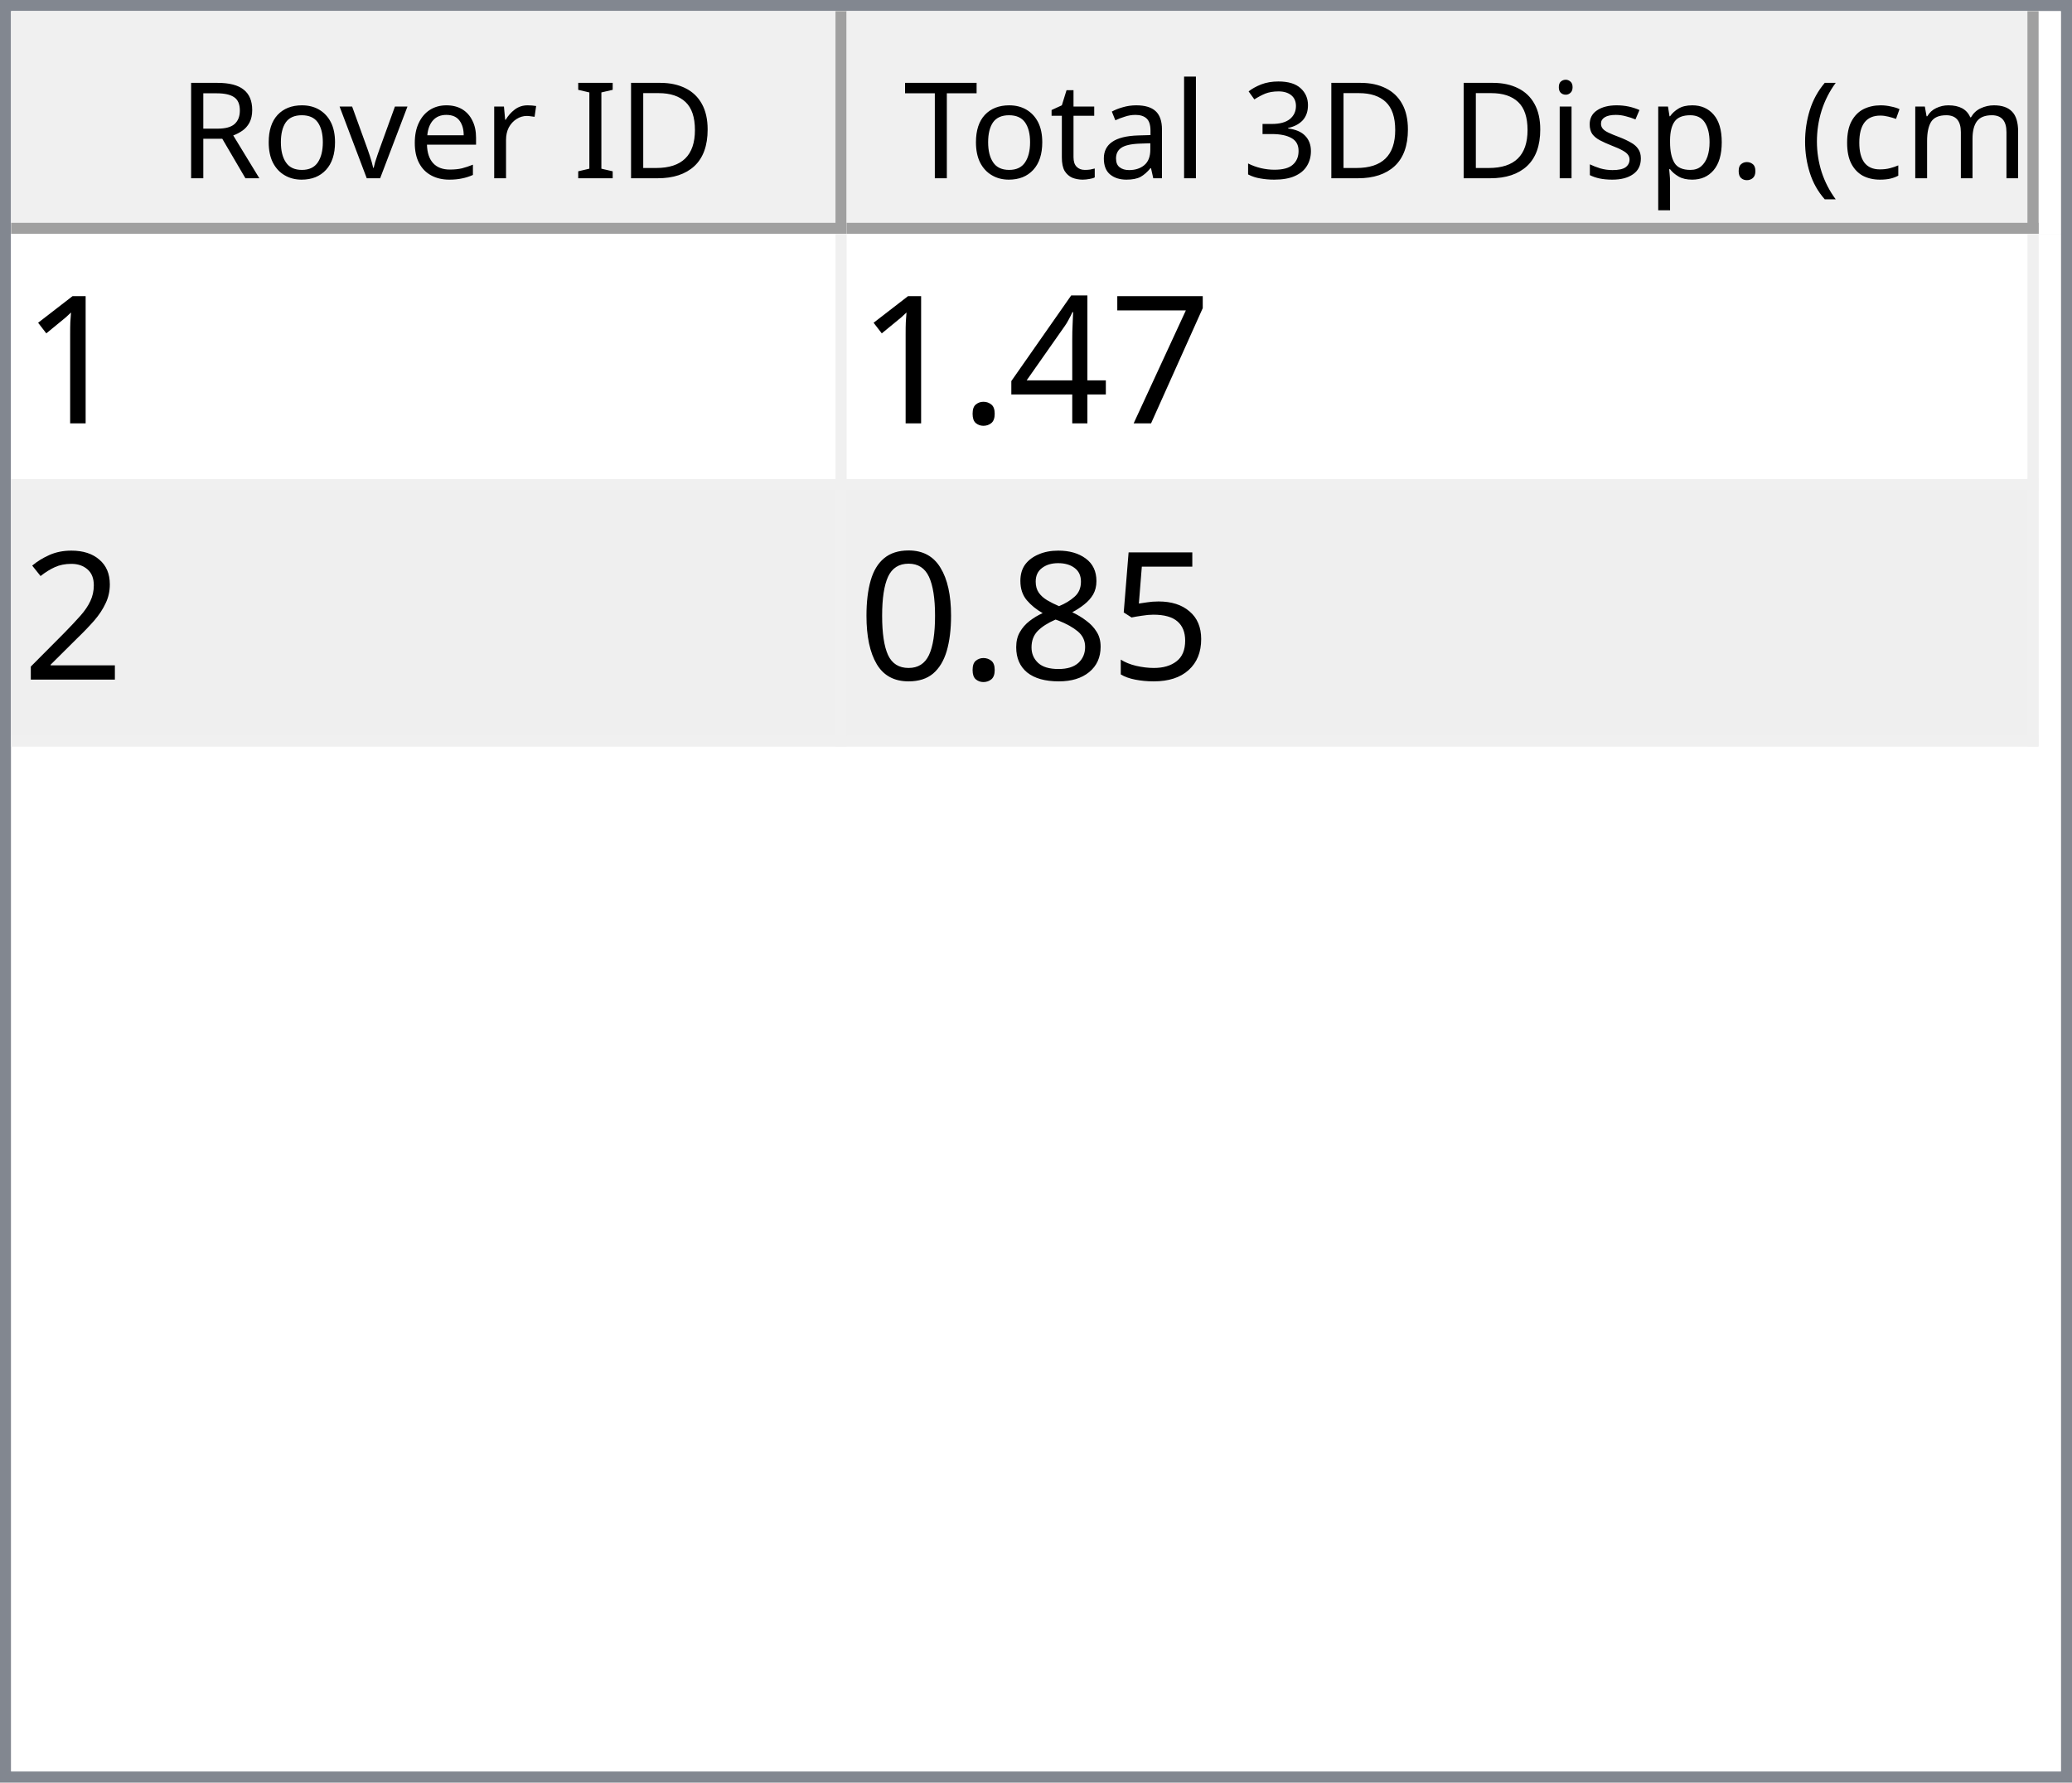
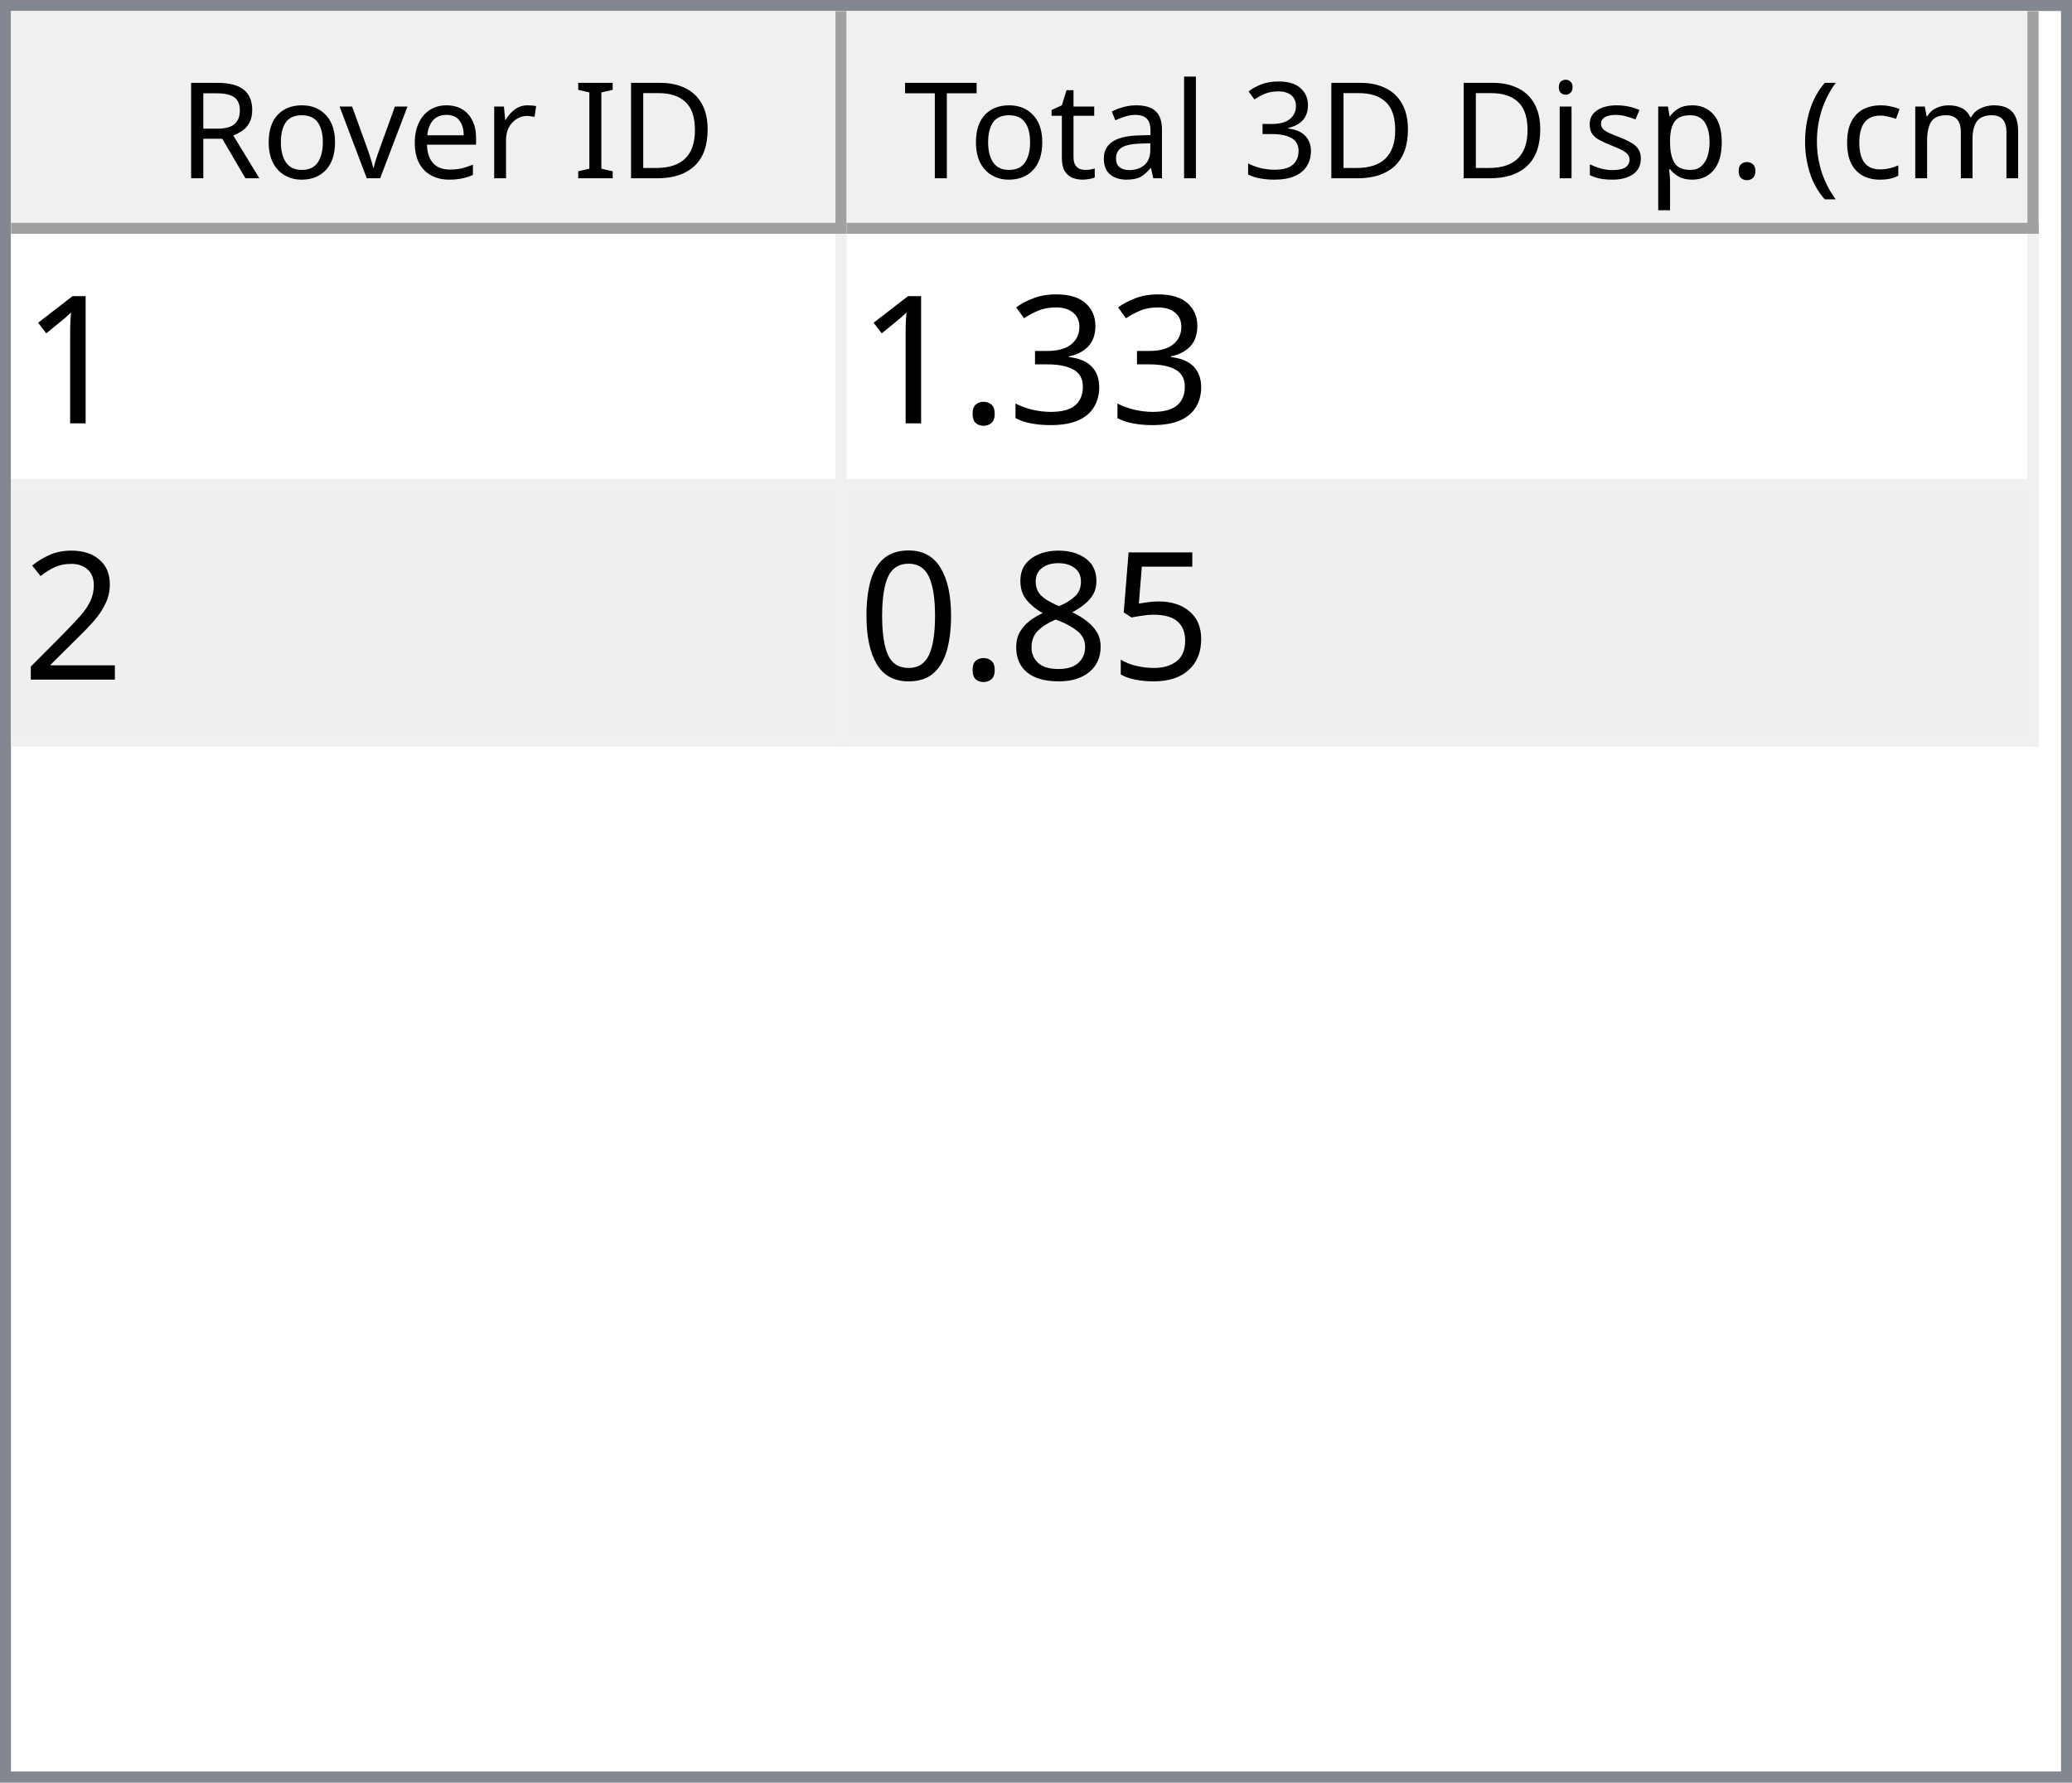
<svg xmlns="http://www.w3.org/2000/svg" style="fill-opacity:1; color-rendering:auto; color-interpolation:auto; text-rendering:auto; stroke:black; stroke-linecap:square; stroke-miterlimit:10; shape-rendering:auto; stroke-opacity:1; fill:black; stroke-dasharray:none; font-weight:normal; stroke-width:1; font-family:'Dialog'; font-style:normal; stroke-linejoin:miter; font-size:12px; stroke-dashoffset:0; image-rendering:auto;" width="186" height="160">
  <defs id="genericDefs" />
  <g>
    <defs id="defs1">
      <clipPath clipPathUnits="userSpaceOnUse" id="clipPath1">
        <path d="M0 0 L186 0 L186 160 L0 160 L0 0 Z" />
      </clipPath>
      <clipPath clipPathUnits="userSpaceOnUse" id="clipPath2">
        <path d="M0 0 L0 160 L186 160 L186 0 Z" />
      </clipPath>
      <clipPath clipPathUnits="userSpaceOnUse" id="clipPath3">
        <path d="M0 0 L0 20 L184 20 L184 0 Z" />
      </clipPath>
      <clipPath clipPathUnits="userSpaceOnUse" id="clipPath4">
        <path d="M0 0 L0 20 L75 20 L75 0 Z" />
      </clipPath>
      <clipPath clipPathUnits="userSpaceOnUse" id="clipPath5">
        <path d="M1 1 L1 19 L74 19 L74 1 Z" />
      </clipPath>
      <clipPath clipPathUnits="userSpaceOnUse" id="clipPath6">
        <path d="M0 0 L0 18 L73 18 L73 0 Z" />
      </clipPath>
      <clipPath clipPathUnits="userSpaceOnUse" id="clipPath7">
        <path d="M-0.5 -0.5 L-0.5 19.5 L74.5 19.5 L74.5 -0.5 Z" />
      </clipPath>
      <clipPath clipPathUnits="userSpaceOnUse" id="clipPath8">
        <path d="M0 0 L0 20 L107 20 L107 0 Z" />
      </clipPath>
      <clipPath clipPathUnits="userSpaceOnUse" id="clipPath9">
        <path d="M1 1 L1 19 L106 19 L106 1 Z" />
      </clipPath>
      <clipPath clipPathUnits="userSpaceOnUse" id="clipPath10">
        <path d="M0 0 L0 18 L105 18 L105 0 Z" />
      </clipPath>
      <clipPath clipPathUnits="userSpaceOnUse" id="clipPath11">
        <path d="M-0.5 -0.5 L-0.5 19.5 L106.5 19.5 L106.5 -0.5 Z" />
      </clipPath>
      <clipPath clipPathUnits="userSpaceOnUse" id="clipPath12">
        <path d="M0 0 L0 138 L184 138 L184 0 Z" />
      </clipPath>
      <clipPath clipPathUnits="userSpaceOnUse" id="clipPath13">
        <path d="M0 0 L0 46 L182 46 L182 0 Z" />
      </clipPath>
      <clipPath clipPathUnits="userSpaceOnUse" id="clipPath14">
        <path d="M-0.5 -0.5 L-0.5 45.5 L181.5 45.5 L181.5 -0.5 Z" />
      </clipPath>
      <clipPath clipPathUnits="userSpaceOnUse" id="clipPath15">
        <path d="M0 0 L0 22 L74 22 L74 0 Z" />
      </clipPath>
      <clipPath clipPathUnits="userSpaceOnUse" id="clipPath16">
        <path d="M0 0 L0 22 L106 22 L106 0 Z" />
      </clipPath>
      <font horiz-adv-x="64.551" id="font1">
        <font-face ascent="107.91" descent="25.098" units-per-em="100" style="font-style:normal; font-family:Segoe UI; font-weight:normal;" />
        <missing-glyph horiz-adv-x="64.551" d="M8.109 0 L8.109 68.266 L56.453 68.266 L56.453 0 L8.109 0 ZM15.328 7.234 L49.219 7.234 L49.219 61.031 L15.328 61.031 L15.328 7.234 Z" />
        <glyph unicode="D" horiz-adv-x="70.117" d="M9.188 0 L9.188 70.016 L28.516 70.016 Q65.531 70.016 65.531 35.891 Q65.531 19.672 55.25 9.836 Q44.969 0 27.734 0 L9.188 0 ZM17.391 62.594 L17.391 7.422 L27.828 7.422 Q41.609 7.422 49.273 14.797 Q56.938 22.172 56.938 35.688 Q56.938 62.594 28.328 62.594 L17.391 62.594 Z" />
        <glyph unicode="I" horiz-adv-x="26.611" d="M17.391 0 L9.188 0 L9.188 70.016 L17.391 70.016 L17.391 0 Z" />
        <glyph unicode=" " horiz-adv-x="27.393" d="" />
        <glyph unicode="r" horiz-adv-x="34.766" d="M34.188 41.891 Q32.078 43.5 28.125 43.5 Q23 43.5 19.555 38.672 Q16.109 33.844 16.109 25.484 L16.109 0 L8.109 0 L8.109 50 L16.109 50 L16.109 39.703 L16.312 39.703 Q18.016 44.969 21.531 47.922 Q25.047 50.875 29.391 50.875 Q32.516 50.875 34.188 50.203 L34.188 41.891 Z" />
        <glyph unicode="e" horiz-adv-x="52.295" d="M48.297 23 L12.984 23 Q13.188 14.656 17.484 10.109 Q21.781 5.562 29.297 5.562 Q37.75 5.562 44.828 11.141 L44.828 3.609 Q38.234 -1.172 27.391 -1.172 Q16.797 -1.172 10.742 5.641 Q4.688 12.453 4.688 24.812 Q4.688 36.469 11.305 43.82 Q17.922 51.172 27.734 51.172 Q37.547 51.172 42.922 44.828 Q48.297 38.484 48.297 27.203 L48.297 23 ZM40.094 29.781 Q40.047 36.719 36.75 40.578 Q33.453 44.438 27.594 44.438 Q21.922 44.438 17.969 40.383 Q14.016 36.328 13.094 29.781 L40.094 29.781 Z" />
        <glyph unicode="v" horiz-adv-x="47.9" d="M47.406 50 L27.484 0 L19.625 0 L0.688 50 L9.469 50 L22.172 13.672 Q23.578 9.672 23.922 6.688 L24.125 6.688 Q24.609 10.453 25.688 13.484 L38.969 50 L47.406 50 Z" />
        <glyph unicode="o" horiz-adv-x="58.594" d="M29 -1.172 Q17.922 -1.172 11.305 5.836 Q4.688 12.844 4.688 24.422 Q4.688 37.016 11.57 44.094 Q18.453 51.172 30.172 51.172 Q41.359 51.172 47.633 44.289 Q53.906 37.406 53.906 25.203 Q53.906 13.234 47.141 6.031 Q40.375 -1.172 29 -1.172 ZM29.594 44.438 Q21.875 44.438 17.383 39.188 Q12.891 33.938 12.891 24.703 Q12.891 15.828 17.43 10.695 Q21.969 5.562 29.594 5.562 Q37.359 5.562 41.531 10.594 Q45.703 15.625 45.703 24.906 Q45.703 34.281 41.531 39.359 Q37.359 44.438 29.594 44.438 Z" />
        <glyph unicode="R" horiz-adv-x="59.814" d="M59.375 0 L49.609 0 L37.891 19.625 Q36.281 22.359 34.766 24.289 Q33.25 26.219 31.664 27.438 Q30.078 28.656 28.25 29.219 Q26.422 29.781 24.125 29.781 L17.391 29.781 L17.391 0 L9.188 0 L9.188 70.016 L30.078 70.016 Q34.672 70.016 38.555 68.867 Q42.438 67.719 45.289 65.375 Q48.141 63.031 49.758 59.547 Q51.375 56.062 51.375 51.375 Q51.375 47.703 50.273 44.656 Q49.172 41.609 47.148 39.211 Q45.125 36.812 42.266 35.133 Q39.406 33.453 35.844 32.516 L35.844 32.328 Q37.594 31.547 38.891 30.547 Q40.188 29.547 41.359 28.18 Q42.531 26.812 43.68 25.078 Q44.828 23.344 46.234 21.047 L59.375 0 ZM17.391 62.594 L17.391 37.203 L28.516 37.203 Q31.594 37.203 34.203 38.133 Q36.812 39.062 38.719 40.797 Q40.625 42.531 41.703 45.047 Q42.781 47.562 42.781 50.688 Q42.781 56.297 39.141 59.445 Q35.5 62.594 28.609 62.594 L17.391 62.594 Z" />
        <glyph unicode=")" horiz-adv-x="30.176" d="M8.297 -15.922 L1.172 -15.922 Q16.406 2.344 16.406 26.812 Q16.406 51.469 1.078 70.016 L8.297 70.016 Q23.531 52.156 23.531 26.703 Q23.531 1.375 8.297 -15.922 Z" />
        <glyph unicode="m" horiz-adv-x="86.133" d="M79.109 0 L71.094 0 L71.094 28.719 Q71.094 37.016 68.531 40.727 Q65.969 44.438 59.906 44.438 Q54.781 44.438 51.195 39.75 Q47.609 35.062 47.609 28.516 L47.609 0 L39.594 0 L39.594 29.688 Q39.594 44.438 28.219 44.438 Q22.953 44.438 19.531 40.016 Q16.109 35.594 16.109 28.516 L16.109 0 L8.109 0 L8.109 50 L16.109 50 L16.109 42.094 L16.312 42.094 Q21.625 51.172 31.844 51.172 Q36.969 51.172 40.773 48.312 Q44.578 45.453 46 40.828 Q51.562 51.172 62.594 51.172 Q79.109 51.172 79.109 30.812 L79.109 0 Z" />
        <glyph unicode="c" horiz-adv-x="46.191" d="M42.188 2.297 Q36.422 -1.172 28.516 -1.172 Q17.828 -1.172 11.258 5.789 Q4.688 12.75 4.688 23.828 Q4.688 36.188 11.766 43.68 Q18.844 51.172 30.672 51.172 Q37.25 51.172 42.281 48.734 L42.281 40.531 Q36.719 44.438 30.375 44.438 Q22.703 44.438 17.797 38.945 Q12.891 33.453 12.891 24.516 Q12.891 15.719 17.508 10.641 Q22.125 5.562 29.891 5.562 Q36.422 5.562 42.188 9.906 L42.188 2.297 Z" />
        <glyph unicode="(" horiz-adv-x="30.176" d="M29.109 -15.922 L21.969 -15.922 Q6.844 1.375 6.844 26.703 Q6.844 52.156 21.969 70.016 L29.203 70.016 Q13.875 51.469 13.875 26.812 Q13.875 2.344 29.109 -15.922 Z" />
        <glyph unicode="." horiz-adv-x="21.68" d="M10.891 -1.078 Q8.641 -1.078 7.055 0.539 Q5.469 2.156 5.469 4.391 Q5.469 6.641 7.055 8.273 Q8.641 9.906 10.891 9.906 Q13.188 9.906 14.797 8.273 Q16.406 6.641 16.406 4.391 Q16.406 2.156 14.797 0.539 Q13.188 -1.078 10.891 -1.078 Z" />
        <glyph unicode="p" horiz-adv-x="58.789" d="M16.312 7.234 L16.109 7.234 L16.109 -23 L8.109 -23 L8.109 50 L16.109 50 L16.109 41.219 L16.312 41.219 Q22.219 51.172 33.594 51.172 Q43.266 51.172 48.688 44.461 Q54.109 37.75 54.109 26.469 Q54.109 13.922 48 6.375 Q41.891 -1.172 31.297 -1.172 Q21.578 -1.172 16.312 7.234 ZM16.109 27.391 L16.109 20.406 Q16.109 14.203 20.141 9.883 Q24.172 5.562 30.375 5.562 Q37.641 5.562 41.773 11.133 Q45.906 16.703 45.906 26.609 Q45.906 34.969 42.047 39.703 Q38.188 44.438 31.594 44.438 Q24.609 44.438 20.359 39.578 Q16.109 34.719 16.109 27.391 Z" />
        <glyph unicode="s" horiz-adv-x="42.432" d="M5.078 1.812 L5.078 10.406 Q11.625 5.562 19.484 5.562 Q30.031 5.562 30.031 12.594 Q30.031 14.594 29.125 15.992 Q28.219 17.391 26.68 18.461 Q25.141 19.531 23.07 20.383 Q21 21.234 18.609 22.172 Q15.281 23.484 12.766 24.828 Q10.25 26.172 8.57 27.859 Q6.891 29.547 6.031 31.695 Q5.172 33.844 5.172 36.719 Q5.172 40.234 6.789 42.945 Q8.406 45.656 11.086 47.484 Q13.766 49.312 17.211 50.242 Q20.656 51.172 24.312 51.172 Q30.812 51.172 35.938 48.922 L35.938 40.828 Q30.422 44.438 23.25 44.438 Q21 44.438 19.195 43.922 Q17.391 43.406 16.094 42.477 Q14.797 41.547 14.086 40.258 Q13.375 38.969 13.375 37.406 Q13.375 35.453 14.086 34.133 Q14.797 32.812 16.164 31.789 Q17.531 30.766 19.484 29.938 Q21.438 29.109 23.922 28.125 Q27.25 26.859 29.883 25.516 Q32.516 24.172 34.375 22.484 Q36.234 20.797 37.234 18.602 Q38.234 16.406 38.234 13.375 Q38.234 9.672 36.602 6.938 Q34.969 4.203 32.234 2.398 Q29.5 0.594 25.93 -0.289 Q22.359 -1.172 18.453 -1.172 Q10.75 -1.172 5.078 1.812 Z" />
        <glyph unicode="i" horiz-adv-x="24.219" d="M12.203 62.703 Q10.062 62.703 8.547 64.164 Q7.031 65.625 7.031 67.875 Q7.031 70.125 8.547 71.609 Q10.062 73.094 12.203 73.094 Q14.406 73.094 15.945 71.609 Q17.484 70.125 17.484 67.875 Q17.484 65.719 15.945 64.211 Q14.406 62.703 12.203 62.703 ZM16.109 0 L8.109 0 L8.109 50 L16.109 50 L16.109 0 Z" />
        <glyph unicode="3" horiz-adv-x="53.906" d="M46.531 19.828 Q46.531 15.094 44.75 11.211 Q42.969 7.328 39.719 4.57 Q36.469 1.812 31.93 0.297 Q27.391 -1.219 21.922 -1.219 Q11.922 -1.219 6 2.594 L6 11.188 Q13.094 5.609 22.219 5.609 Q25.875 5.609 28.828 6.539 Q31.781 7.469 33.906 9.227 Q36.031 10.984 37.18 13.477 Q38.328 15.969 38.328 19.094 Q38.328 32.812 18.797 32.812 L12.984 32.812 L12.984 39.594 L18.5 39.594 Q35.797 39.594 35.797 52.484 Q35.797 64.406 22.609 64.406 Q15.188 64.406 8.688 59.422 L8.688 67.188 Q15.375 71.188 24.609 71.188 Q29 71.188 32.57 69.969 Q36.141 68.75 38.68 66.555 Q41.219 64.359 42.609 61.281 Q44 58.203 44 54.5 Q44 40.672 30.031 36.719 L30.031 36.531 Q33.594 36.141 36.625 34.797 Q39.656 33.453 41.852 31.305 Q44.047 29.156 45.289 26.25 Q46.531 23.344 46.531 19.828 Z" />
        <glyph unicode="l" horiz-adv-x="24.219" d="M16.109 0 L8.109 0 L8.109 74.031 L16.109 74.031 L16.109 0 Z" />
        <glyph unicode="a" horiz-adv-x="50.879" d="M43.891 0 L35.891 0 L35.891 7.812 L35.688 7.812 Q30.469 -1.172 20.312 -1.172 Q12.844 -1.172 8.617 2.781 Q4.391 6.734 4.391 13.281 Q4.391 27.297 20.906 29.594 L35.891 31.688 Q35.891 44.438 25.594 44.438 Q16.547 44.438 9.281 38.281 L9.281 46.484 Q16.656 51.172 26.266 51.172 Q43.891 51.172 43.891 32.516 L43.891 0 ZM35.891 25.297 L23.828 23.641 Q18.266 22.859 15.43 20.875 Q12.594 18.891 12.594 13.875 Q12.594 10.203 15.211 7.883 Q17.828 5.562 22.172 5.562 Q28.125 5.562 32.008 9.742 Q35.891 13.922 35.891 20.312 L35.891 25.297 Z" />
        <glyph unicode="t" horiz-adv-x="33.887" d="M31.297 0.484 Q28.469 -1.078 23.828 -1.078 Q10.688 -1.078 10.688 13.578 L10.688 43.172 L2.094 43.172 L2.094 50 L10.688 50 L10.688 62.203 L18.703 64.797 L18.703 50 L31.297 50 L31.297 43.172 L18.703 43.172 L18.703 14.984 Q18.703 9.969 20.414 7.82 Q22.125 5.672 26.078 5.672 Q29.109 5.672 31.297 7.328 L31.297 0.484 Z" />
        <glyph unicode="T" horiz-adv-x="52.393" d="M50.594 62.594 L30.375 62.594 L30.375 0 L22.172 0 L22.172 62.594 L2 62.594 L2 70.016 L50.594 70.016 L50.594 62.594 Z" />
      </font>
      <font horiz-adv-x="75.0" id="font2">
        <font-face ascent="100.537" descent="21.973" units-per-em="100" style="font-style:normal; font-family:sans-serif; font-weight:normal;" />
        <missing-glyph horiz-adv-x="75.0" d="M12.5 0 L12.5 62.5 L62.5 62.5 L62.5 0 L12.5 0 ZM14.062 1.562 L60.938 1.562 L60.938 60.938 L14.062 60.938 L14.062 1.562 Z" />
        <glyph unicode="1" horiz-adv-x="55.615" d="M37.25 0 L28.469 0 L28.469 56 Q25.297 52.984 20.141 49.953 Q14.984 46.922 10.891 45.406 L10.891 53.906 Q18.266 57.375 23.781 62.305 Q29.297 67.234 31.594 71.875 L37.25 71.875 L37.25 0 Z" />
-         <glyph unicode="7" horiz-adv-x="55.615" d="M4.734 62.203 L4.734 70.656 L51.078 70.656 L51.078 63.812 Q44.234 56.547 37.523 44.484 Q30.812 32.422 27.156 19.672 Q24.516 10.688 23.781 0 L14.75 0 Q14.891 8.453 18.062 20.414 Q21.234 32.375 27.172 43.484 Q33.109 54.594 39.797 62.203 L4.734 62.203 Z" />
-         <glyph unicode="4" horiz-adv-x="55.615" d="M32.328 0 L32.328 17.141 L1.266 17.141 L1.266 25.203 L33.938 71.578 L41.109 71.578 L41.109 25.203 L50.781 25.203 L50.781 17.141 L41.109 17.141 L41.109 0 L32.328 0 ZM32.328 25.203 L32.328 57.469 L9.906 25.203 L32.328 25.203 Z" />
+         <glyph unicode="3" horiz-adv-x="55.615" d="M4.203 18.891 L12.984 20.062 Q14.5 12.594 18.141 9.297 Q21.781 6 27 6 Q33.203 6 37.477 10.297 Q41.75 14.594 41.75 20.953 Q41.75 27 37.797 30.93 Q33.844 34.859 27.734 34.859 Q25.25 34.859 21.531 33.891 L22.516 41.609 Q23.391 41.5 23.922 41.5 Q29.547 41.5 34.039 44.43 Q38.531 47.359 38.531 53.469 Q38.531 58.297 35.258 61.477 Q31.984 64.656 26.812 64.656 Q21.688 64.656 18.266 61.43 Q14.844 58.203 13.875 51.766 L5.078 53.328 Q6.688 62.156 12.398 67.016 Q18.109 71.875 26.609 71.875 Q32.469 71.875 37.398 69.359 Q42.328 66.844 44.945 62.5 Q47.562 58.156 47.562 53.266 Q47.562 48.641 45.07 44.828 Q42.578 41.016 37.703 38.766 Q44.047 37.312 47.562 32.695 Q51.078 28.078 51.078 21.141 Q51.078 11.766 44.242 5.25 Q37.406 -1.266 26.953 -1.266 Q17.531 -1.266 11.305 4.352 Q5.078 9.969 4.203 18.891 Z" />
        <glyph unicode="." horiz-adv-x="27.783" d="M9.078 0 L9.078 10.016 L19.094 10.016 L19.094 0 L9.078 0 Z" />
        <glyph unicode="2" horiz-adv-x="55.615" d="M50.344 8.453 L50.344 0 L3.031 0 Q2.938 3.172 4.047 6.109 Q5.859 10.938 9.836 15.625 Q13.812 20.312 21.344 26.469 Q33.016 36.031 37.117 41.625 Q41.219 47.219 41.219 52.203 Q41.219 57.422 37.477 61.008 Q33.734 64.594 27.734 64.594 Q21.391 64.594 17.578 60.789 Q13.766 56.984 13.719 50.25 L4.688 51.172 Q5.609 61.281 11.664 66.578 Q17.719 71.875 27.938 71.875 Q38.234 71.875 44.242 66.164 Q50.25 60.453 50.25 52 Q50.25 47.703 48.492 43.555 Q46.734 39.406 42.656 34.812 Q38.578 30.219 29.109 22.219 Q21.188 15.578 18.945 13.211 Q16.703 10.844 15.234 8.453 L50.344 8.453 Z" />
        <glyph unicode="5" horiz-adv-x="55.615" d="M4.156 18.75 L13.375 19.531 Q14.406 12.797 18.141 9.398 Q21.875 6 27.156 6 Q33.5 6 37.891 10.789 Q42.281 15.578 42.281 23.484 Q42.281 31 38.062 35.352 Q33.844 39.703 27 39.703 Q22.75 39.703 19.336 37.773 Q15.922 35.844 13.969 32.766 L5.719 33.844 L12.641 70.609 L48.25 70.609 L48.25 62.203 L19.672 62.203 L15.828 42.969 Q22.266 47.469 29.344 47.469 Q38.719 47.469 45.164 40.969 Q51.609 34.469 51.609 24.266 Q51.609 14.547 45.953 7.469 Q39.062 -1.219 27.156 -1.219 Q17.391 -1.219 11.211 4.25 Q5.031 9.719 4.156 18.75 Z" />
        <glyph unicode="8" horiz-adv-x="55.615" d="M17.672 38.812 Q12.203 40.828 9.57 44.539 Q6.938 48.25 6.938 53.422 Q6.938 61.234 12.555 66.555 Q18.172 71.875 27.484 71.875 Q36.859 71.875 42.578 66.43 Q48.297 60.984 48.297 53.172 Q48.297 48.188 45.68 44.508 Q43.062 40.828 37.75 38.812 Q44.344 36.672 47.781 31.883 Q51.219 27.094 51.219 20.453 Q51.219 11.281 44.727 5.031 Q38.234 -1.219 27.641 -1.219 Q17.047 -1.219 10.547 5.055 Q4.047 11.328 4.047 20.703 Q4.047 27.688 7.594 32.398 Q11.141 37.109 17.672 38.812 ZM15.922 53.719 Q15.922 48.641 19.195 45.414 Q22.469 42.188 27.688 42.188 Q32.766 42.188 36.016 45.383 Q39.266 48.578 39.266 53.219 Q39.266 58.062 35.914 61.359 Q32.562 64.656 27.594 64.656 Q22.562 64.656 19.242 61.43 Q15.922 58.203 15.922 53.719 ZM13.094 20.656 Q13.094 16.891 14.875 13.375 Q16.656 9.859 20.172 7.93 Q23.688 6 27.734 6 Q34.031 6 38.133 10.055 Q42.234 14.109 42.234 20.359 Q42.234 26.703 38.016 30.859 Q33.797 35.016 27.438 35.016 Q21.234 35.016 17.164 30.914 Q13.094 26.812 13.094 20.656 Z" />
        <glyph unicode="0" horiz-adv-x="55.615" d="M4.156 35.297 Q4.156 48 6.766 55.742 Q9.375 63.484 14.523 67.68 Q19.672 71.875 27.484 71.875 Q33.25 71.875 37.594 69.555 Q41.938 67.234 44.773 62.867 Q47.609 58.5 49.219 52.227 Q50.828 45.953 50.828 35.297 Q50.828 22.703 48.242 14.969 Q45.656 7.234 40.508 3.008 Q35.359 -1.219 27.484 -1.219 Q17.141 -1.219 11.234 6.203 Q4.156 15.141 4.156 35.297 ZM13.188 35.297 Q13.188 17.672 17.312 11.836 Q21.438 6 27.484 6 Q33.547 6 37.672 11.859 Q41.797 17.719 41.797 35.297 Q41.797 52.984 37.672 58.789 Q33.547 64.594 27.391 64.594 Q21.344 64.594 17.719 59.469 Q13.188 52.938 13.188 35.297 Z" />
      </font>
    </defs>
    <g style="fill:white; stroke:white;">
      <rect x="0" y="0" width="186" style="clip-path:url(#clipPath1); stroke:none;" height="160" />
    </g>
    <g style="fill:white; text-rendering:optimizeSpeed; color-rendering:optimizeSpeed; image-rendering:optimizeSpeed; shape-rendering:crispEdges; stroke:white; color-interpolation:sRGB;">
      <rect x="0" width="186" height="160" y="0" style="stroke:none;" />
      <path style="stroke:none;" d="M0 160 L186 160 L186 0 L0 0 Z" />
    </g>
    <g style="fill:rgb(240,240,240); font-family:'Segoe UI'; stroke:rgb(240,240,240);">
      <rect x="0" y="0" width="186" style="clip-path:url(#clipPath2); stroke:none;" height="160" />
    </g>
    <g style="fill:rgb(130,135,144); font-family:'Segoe UI'; stroke:rgb(130,135,144);">
      <path d="M0 0 L186 0 L186 160 L0 160 L0 0 ZM1 1 L185 1 L185 159 L1 159 L1 1 Z" style="fill-rule:evenodd; clip-path:url(#clipPath2); stroke:none;" />
    </g>
    <g style="fill:white; font-family:'Segoe UI'; stroke:white;" transform="translate(1,1)">
      <rect x="0" y="0" width="184" style="clip-path:url(#clipPath3); stroke:none;" height="20" />
    </g>
    <g style="fill:rgb(240,240,240); font-family:'Segoe UI'; stroke:rgb(240,240,240);" transform="translate(1,1)">
      <rect x="0" y="0" width="75" style="clip-path:url(#clipPath4); stroke:none;" height="20" />
    </g>
    <g style="font-family:'Segoe UI';" transform="translate(2,2)">
      <text x="14" xml:space="preserve" y="14" style="clip-path:url(#clipPath6); stroke:none;">Rover ID</text>
    </g>
    <g style="fill:rgb(160,160,160); font-family:'Segoe UI'; stroke:rgb(160,160,160); stroke-linejoin:bevel;" transform="translate(1.5,1.5)">
      <line x1="74" x2="74" y1="0" style="fill:none; clip-path:url(#clipPath7);" y2="19" />
    </g>
    <g style="fill:rgb(160,160,160); font-family:'Segoe UI'; stroke:rgb(160,160,160); stroke-linejoin:bevel;" transform="matrix(1,0,0,1,1,1) translate(0.5,0.5)">
      <line x1="0" x2="74" y1="19" style="fill:none; clip-path:url(#clipPath7);" y2="19" />
    </g>
    <g style="fill:rgb(240,240,240); font-family:'Segoe UI'; stroke:rgb(240,240,240);" transform="translate(76,1)">
      <rect x="0" y="0" width="107" style="clip-path:url(#clipPath8); stroke:none;" height="20" />
    </g>
    <g style="font-family:'Segoe UI';" transform="translate(77,2)">
      <text x="1" xml:space="preserve" y="14" style="clip-path:url(#clipPath10); stroke:none;"> Total 3D Disp. (cm)</text>
    </g>
    <g style="fill:rgb(160,160,160); font-family:'Segoe UI'; stroke:rgb(160,160,160); stroke-linejoin:bevel;" transform="translate(76.5,1.5)">
      <line x1="106" x2="106" y1="0" style="fill:none; clip-path:url(#clipPath11);" y2="19" />
    </g>
    <g style="fill:rgb(160,160,160); font-family:'Segoe UI'; stroke:rgb(160,160,160); stroke-linejoin:bevel;" transform="matrix(1,0,0,1,76,1) translate(0.5,0.5)">
      <line x1="0" x2="106" y1="19" style="fill:none; clip-path:url(#clipPath11);" y2="19" />
    </g>
    <g style="fill:white; font-family:'Segoe UI'; stroke:white;" transform="translate(1,21)">
      <rect x="0" y="0" width="184" style="clip-path:url(#clipPath12); stroke:none;" height="138" />
    </g>
    <g style="fill:rgb(240,240,240); font-size:16px; font-family:sans-serif; stroke:rgb(240,240,240);" transform="translate(1,21)">
      <rect x="0" y="0" width="182" style="clip-path:url(#clipPath13); stroke:none;" height="46" />
      <line transform="translate(0.5,0.5)" x1="0" x2="181" y1="22" style="clip-path:url(#clipPath14); fill:none; stroke-linejoin:bevel;" y2="22" />
    </g>
    <g transform="matrix(1,0,0,1,1,21) translate(0.5,0.5)" style="fill:rgb(240,240,240); font-size:16px; font-family:sans-serif; stroke:rgb(240,240,240); stroke-linejoin:bevel;">
      <line x1="0" x2="181" y1="45" style="fill:none; clip-path:url(#clipPath14);" y2="45" />
    </g>
    <g transform="matrix(1,0,0,1,1,21) translate(0.5,0.5)" style="fill:rgb(240,240,240); font-size:16px; font-family:sans-serif; stroke:rgb(240,240,240); stroke-linejoin:bevel;">
      <line x1="74" x2="74" y1="0" style="fill:none; clip-path:url(#clipPath14);" y2="45" />
    </g>
    <g transform="matrix(1,0,0,1,1,21) translate(0.5,0.5)" style="fill:rgb(240,240,240); font-size:16px; font-family:sans-serif; stroke:rgb(240,240,240); stroke-linejoin:bevel;">
      <line x1="181" x2="181" y1="0" style="fill:none; clip-path:url(#clipPath14);" y2="45" />
    </g>
    <g style="fill:white; font-size:16px; font-family:sans-serif; stroke:white;" transform="matrix(1,0,0,1,1,21)">
      <rect x="0" y="0" width="74" style="clip-path:url(#clipPath15); stroke:none;" height="22" />
      <text x="1" y="17" style="fill:black; clip-path:url(#clipPath15); stroke:none;" xml:space="preserve">1</text>
    </g>
    <g style="fill:white; font-size:16px; font-family:sans-serif; stroke:white;" transform="matrix(1,0,0,1,1,21) translate(75,0)">
      <rect x="0" y="0" width="106" style="clip-path:url(#clipPath16); stroke:none;" height="22" />
-       <text x="1" y="17" style="fill:black; clip-path:url(#clipPath16); stroke:none;" xml:space="preserve">1.47</text>
+       <text x="1" y="17" style="fill:black; clip-path:url(#clipPath16); stroke:none;" xml:space="preserve">1.33</text>
    </g>
    <g style="fill:rgb(239,239,239); font-size:16px; font-family:sans-serif; stroke:rgb(239,239,239);" transform="matrix(1,0,0,1,1,21) translate(0,23)">
      <rect x="0" y="0" width="74" style="clip-path:url(#clipPath15); stroke:none;" height="22" />
      <text x="1" y="17" style="fill:black; clip-path:url(#clipPath15); stroke:none;" xml:space="preserve">2</text>
    </g>
    <g style="fill:rgb(239,239,239); font-size:16px; font-family:sans-serif; stroke:rgb(239,239,239);" transform="matrix(1,0,0,1,1,21) translate(75,23)">
      <rect x="0" y="0" width="106" style="clip-path:url(#clipPath16); stroke:none;" height="22" />
      <text x="1" y="17" style="fill:black; clip-path:url(#clipPath16); stroke:none;" xml:space="preserve">0.85</text>
    </g>
  </g>
</svg>
